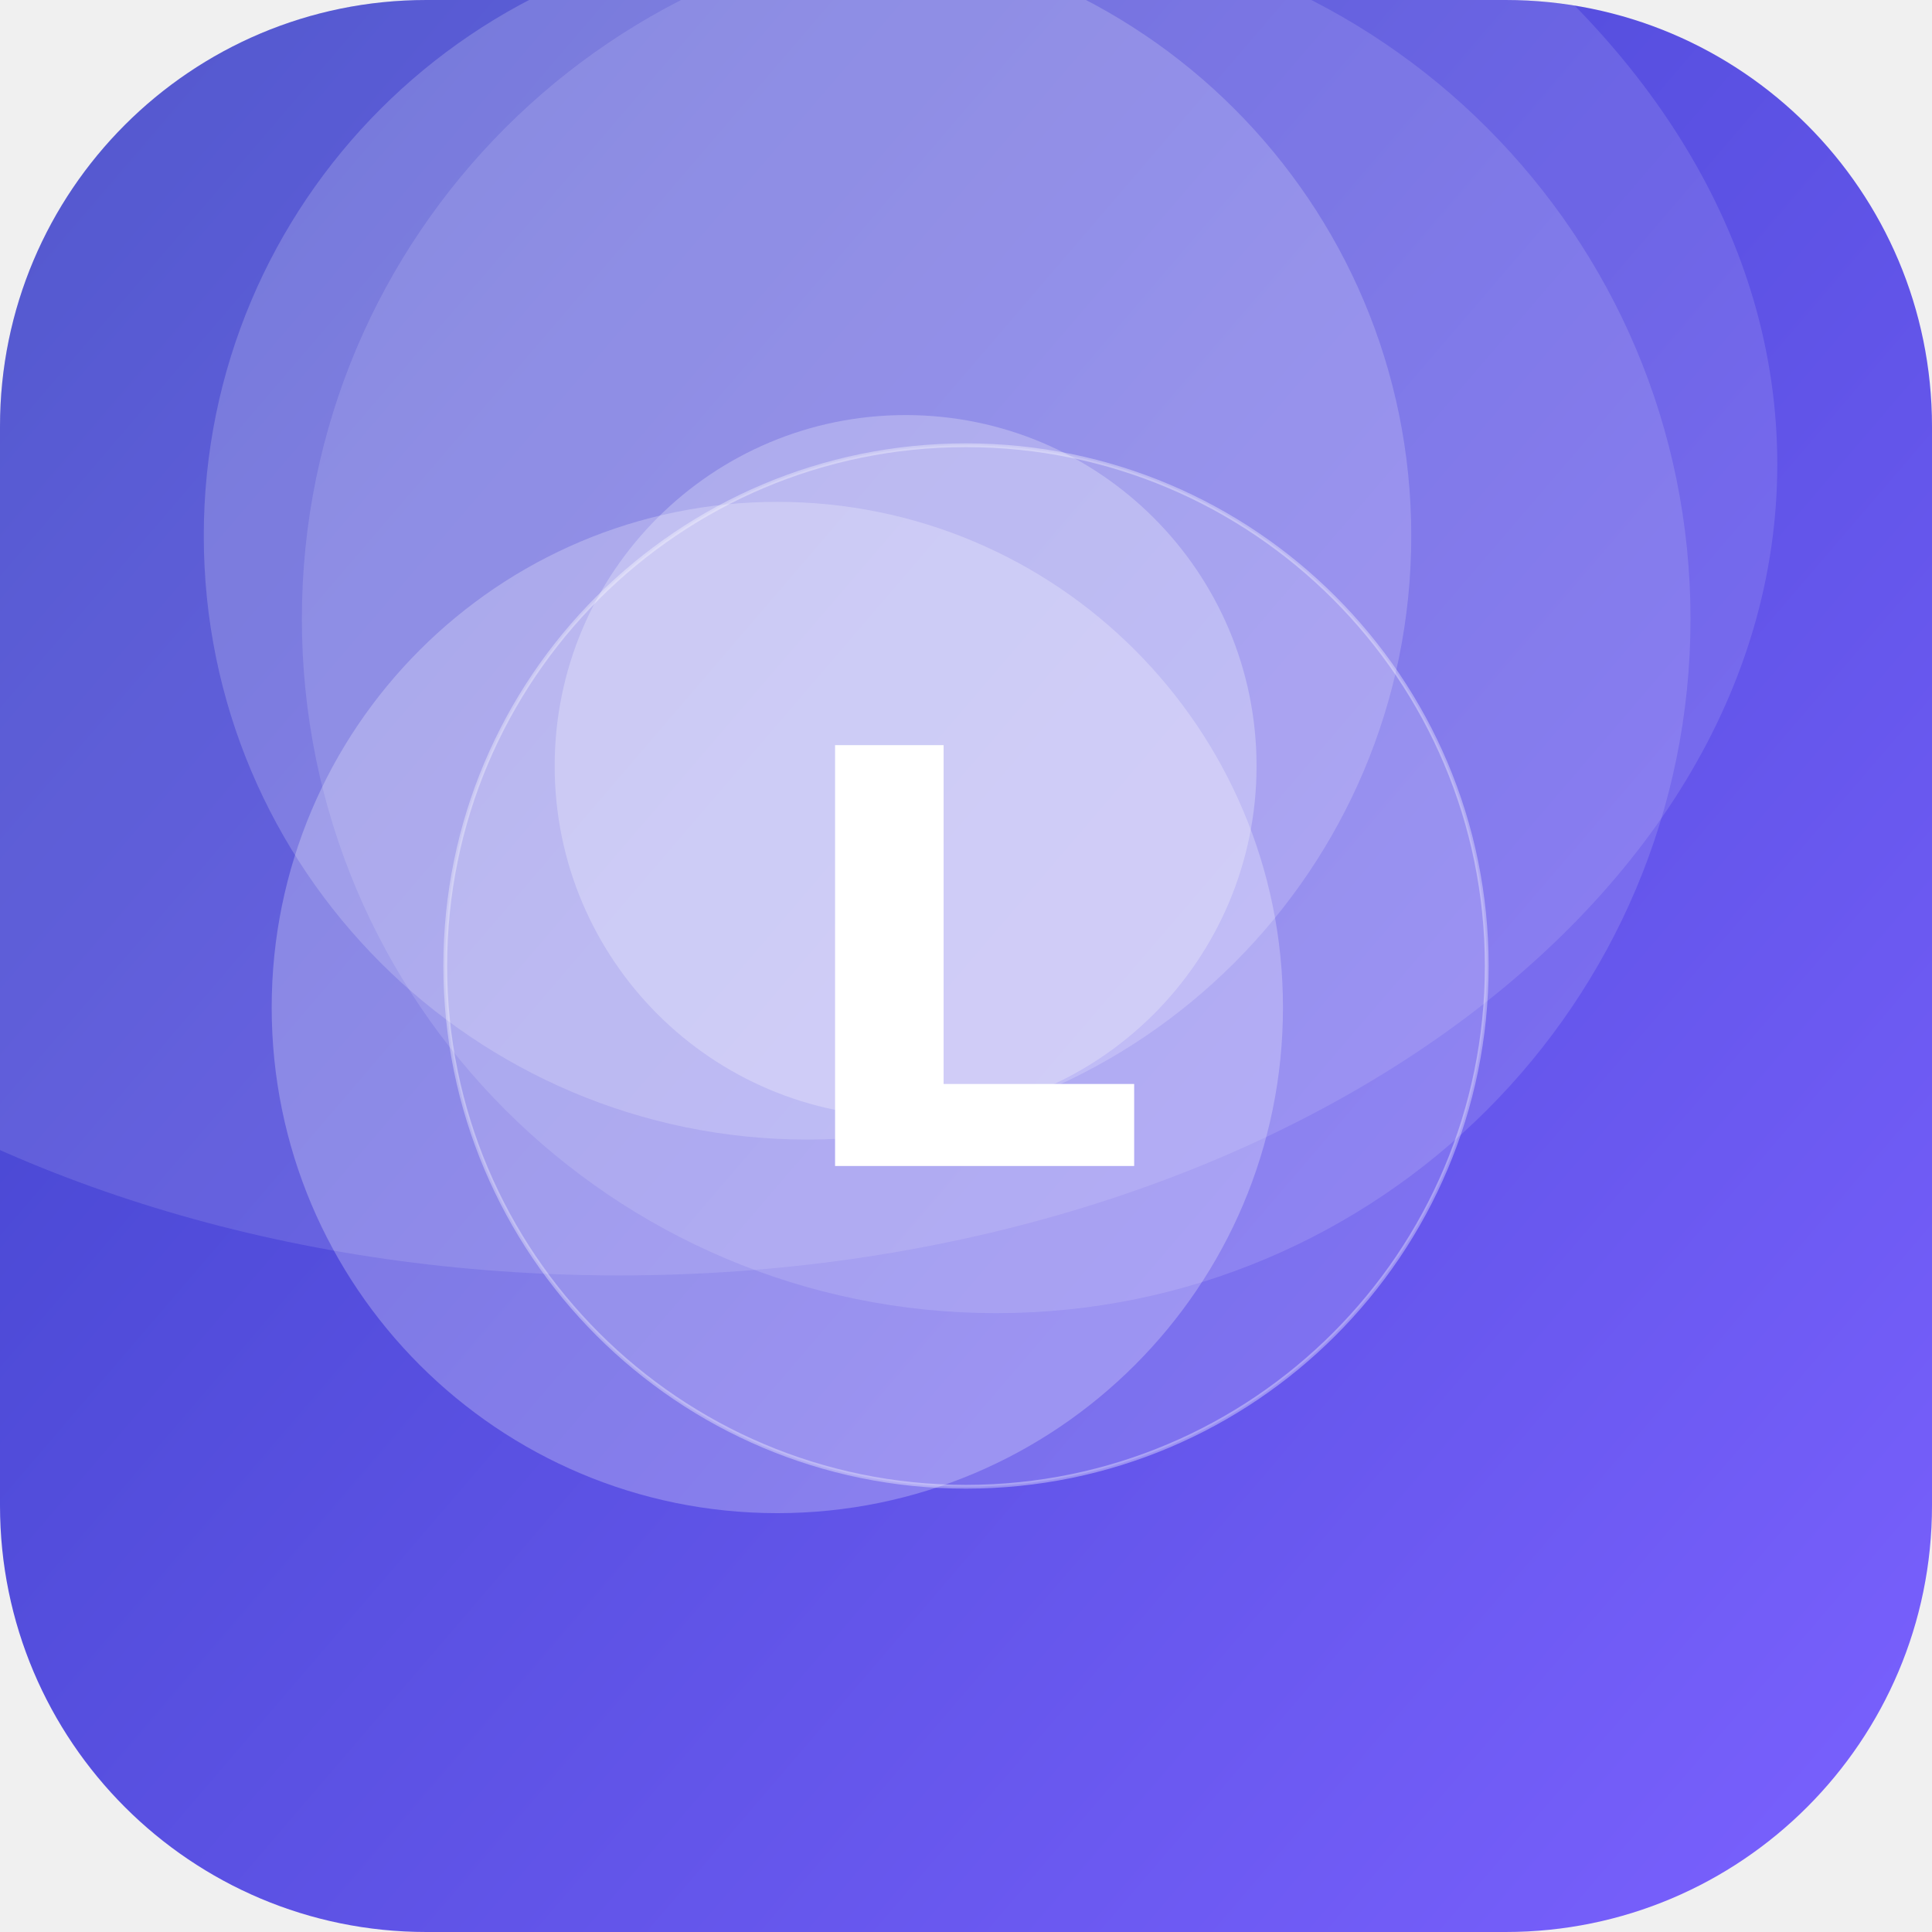
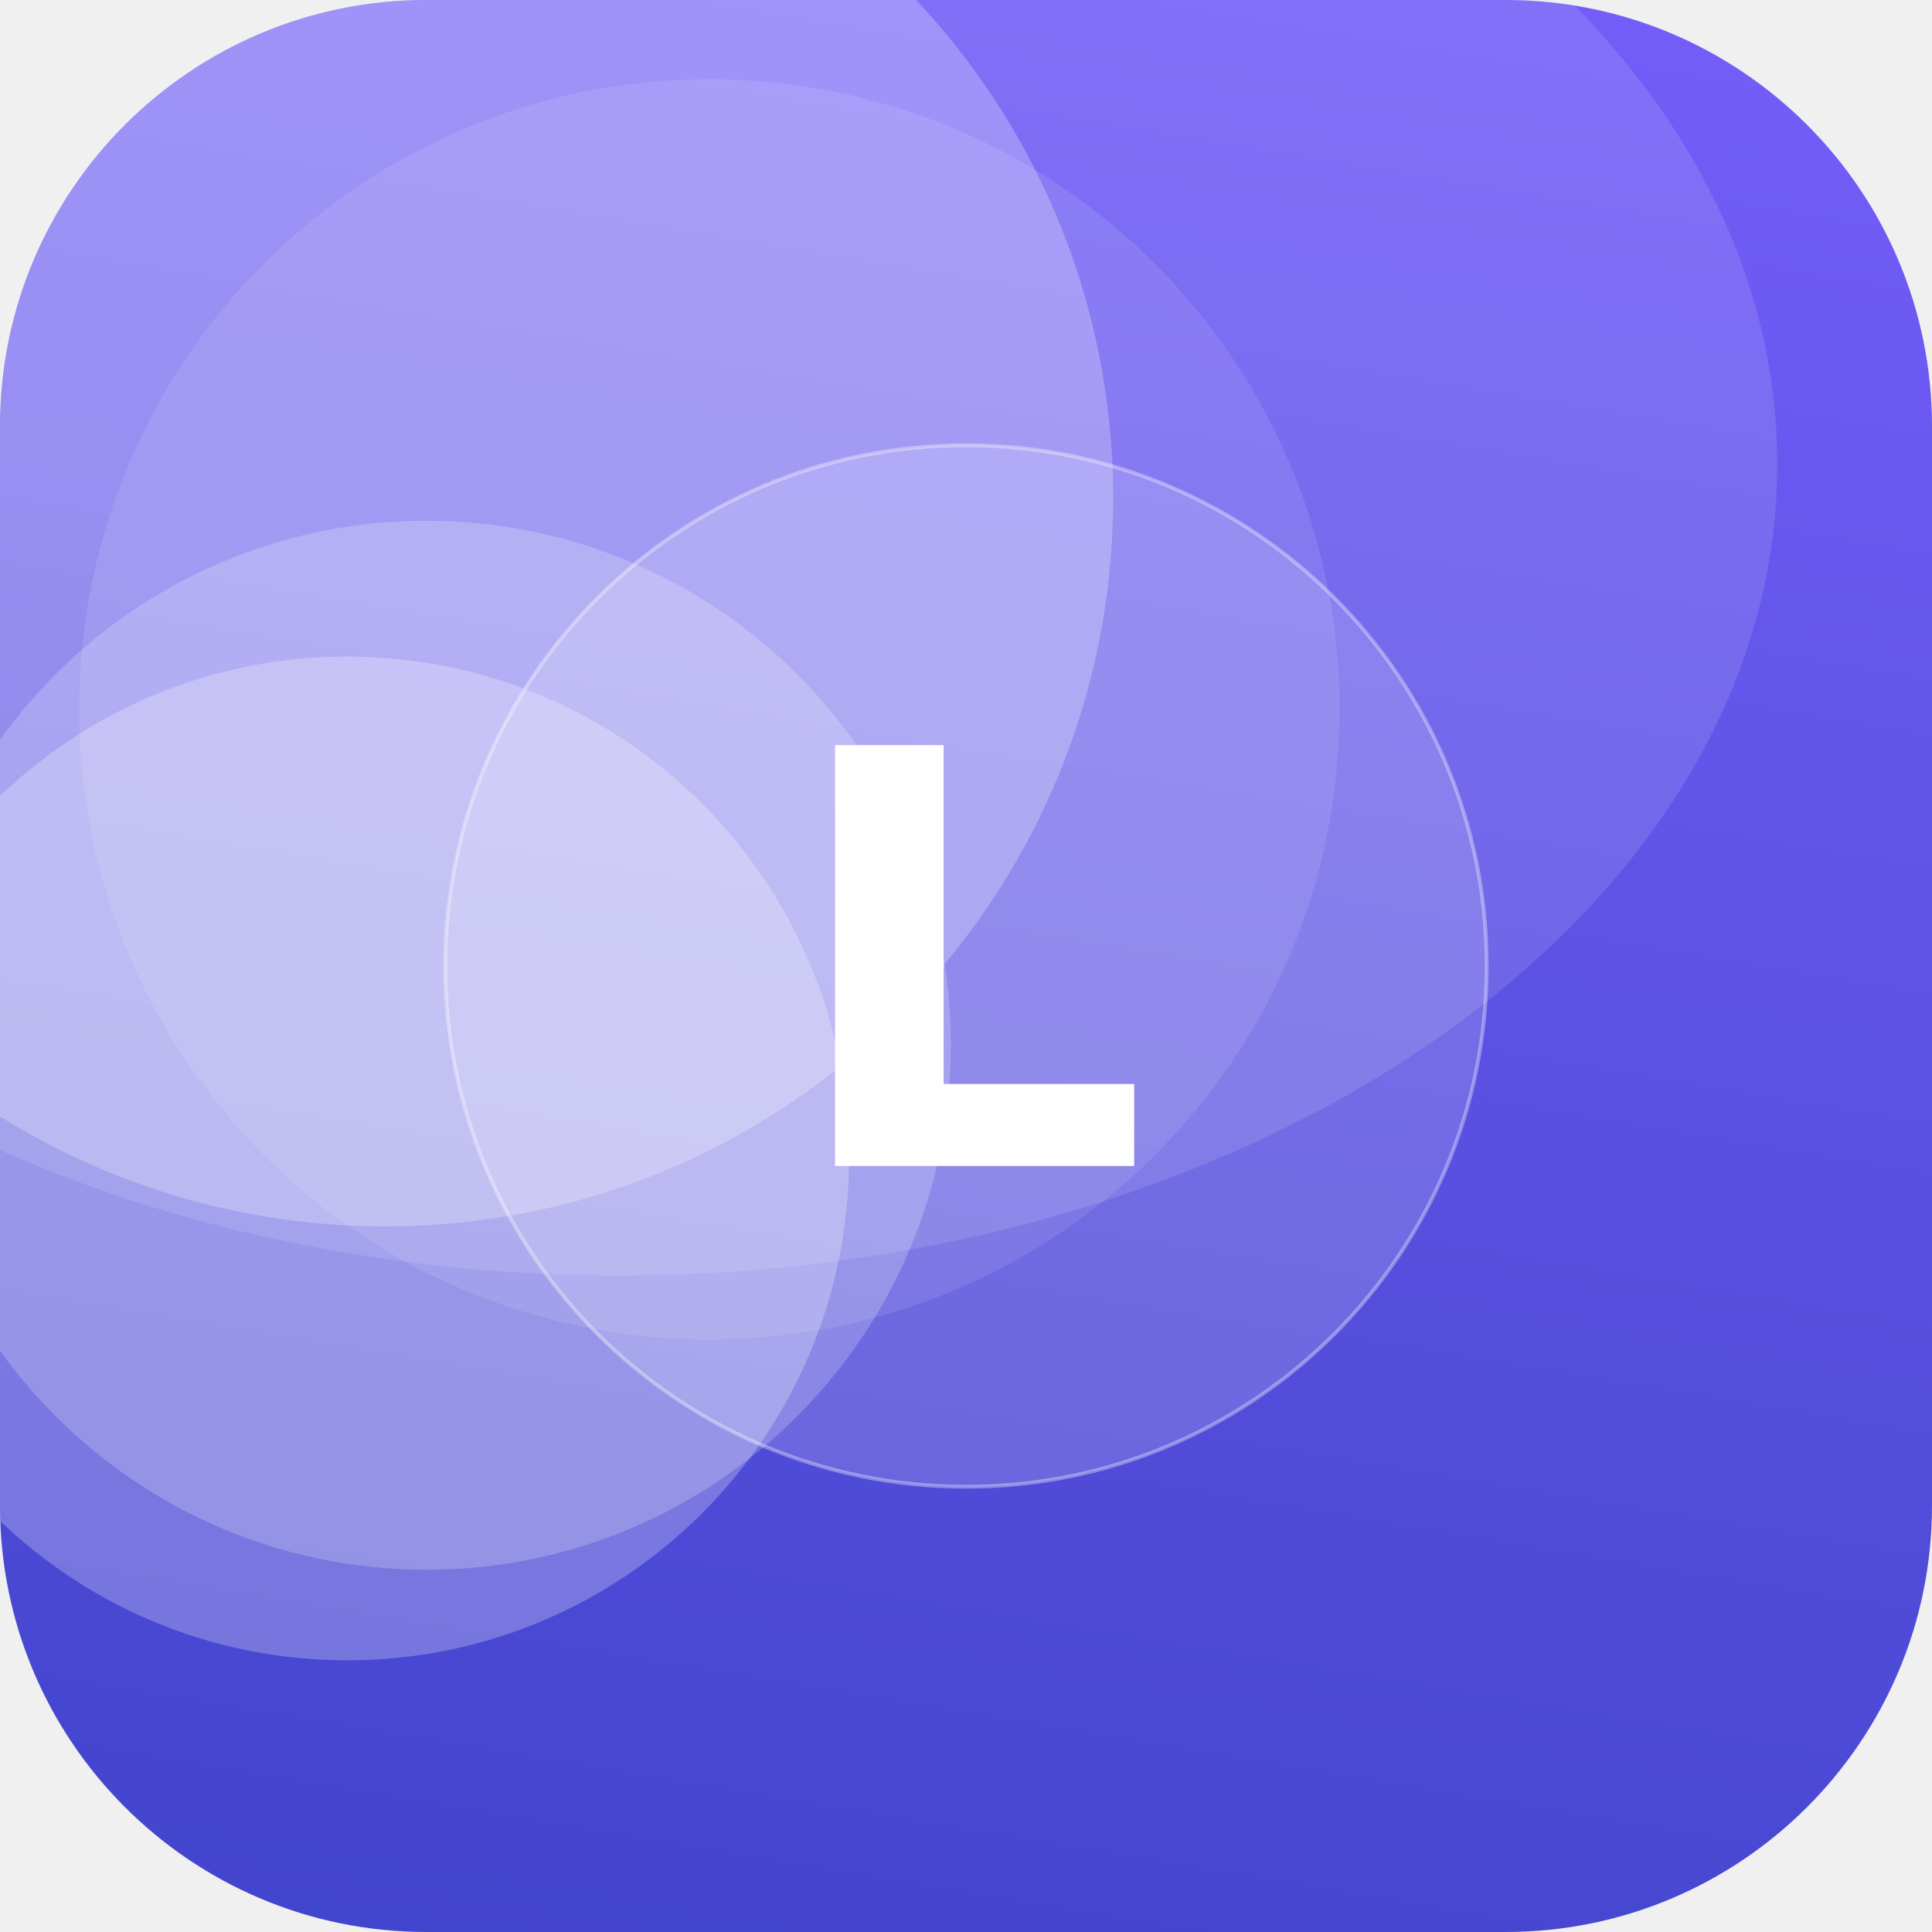
<svg xmlns="http://www.w3.org/2000/svg" width="512" height="512" viewBox="0 0 512 512">
  <defs>
-     <linearGradient id="g" x1="0" y1="0" x2="1" y2="1" gradientTransform="rotate(176 0.5 0.5)">
+     <linearGradient id="g" x1="0" y1="0" x2="1" y2="1" gradientTransform="rotate(54 0.5 0.5)">
      <stop offset="0" stop-color="#7B61FF" />
      <stop offset="1" stop-color="#3A41C6" />
    </linearGradient>
    <clipPath id="c">
      <rect width="512" height="512" rx="113" />
    </clipPath>
  </defs>
  <g clip-path="url(#c)">
    <rect width="512" height="512" fill="url(#g)" />
-     <circle cx="264" cy="164" r="184" fill="#FFFFFF" fill-opacity="0.13" />
-     <circle cx="240" cy="203" r="93" fill="#FFFFFF" fill-opacity="0.26" />
-     <circle cx="206" cy="267" r="134" fill="#FFFFFF" fill-opacity="0.25" />
-     <circle cx="214" cy="142" r="160" fill="#FFFFFF" fill-opacity="0.19" />
+     <circle cx="92" cy="307" r="133" fill="#FFFFFF" fill-opacity="0.25" />
+     <circle cx="102" cy="132" r="193" fill="#FFFFFF" fill-opacity="0.25" />
+     <circle cx="113" cy="277" r="139" fill="#FFFFFF" fill-opacity="0.21" />
+     <circle cx="188" cy="188" r="167" fill="#FFFFFF" fill-opacity="0.10" />
    <ellipse cx="164" cy="123" rx="307" ry="215" fill="#FFFFFF" fill-opacity="0.12" />
    <circle cx="256" cy="256" r="138" fill="#FFFFFF" fill-opacity="0.16" stroke="#FFFFFF" stroke-opacity="0.35" />
    <text x="50%" y="50%" dy="53" text-anchor="middle" font-family="DejaVu Sans, Helvetica, Arial, sans-serif" font-weight="bold" font-size="153" fill="#FFFFFF">L</text>
  </g>
</svg>
